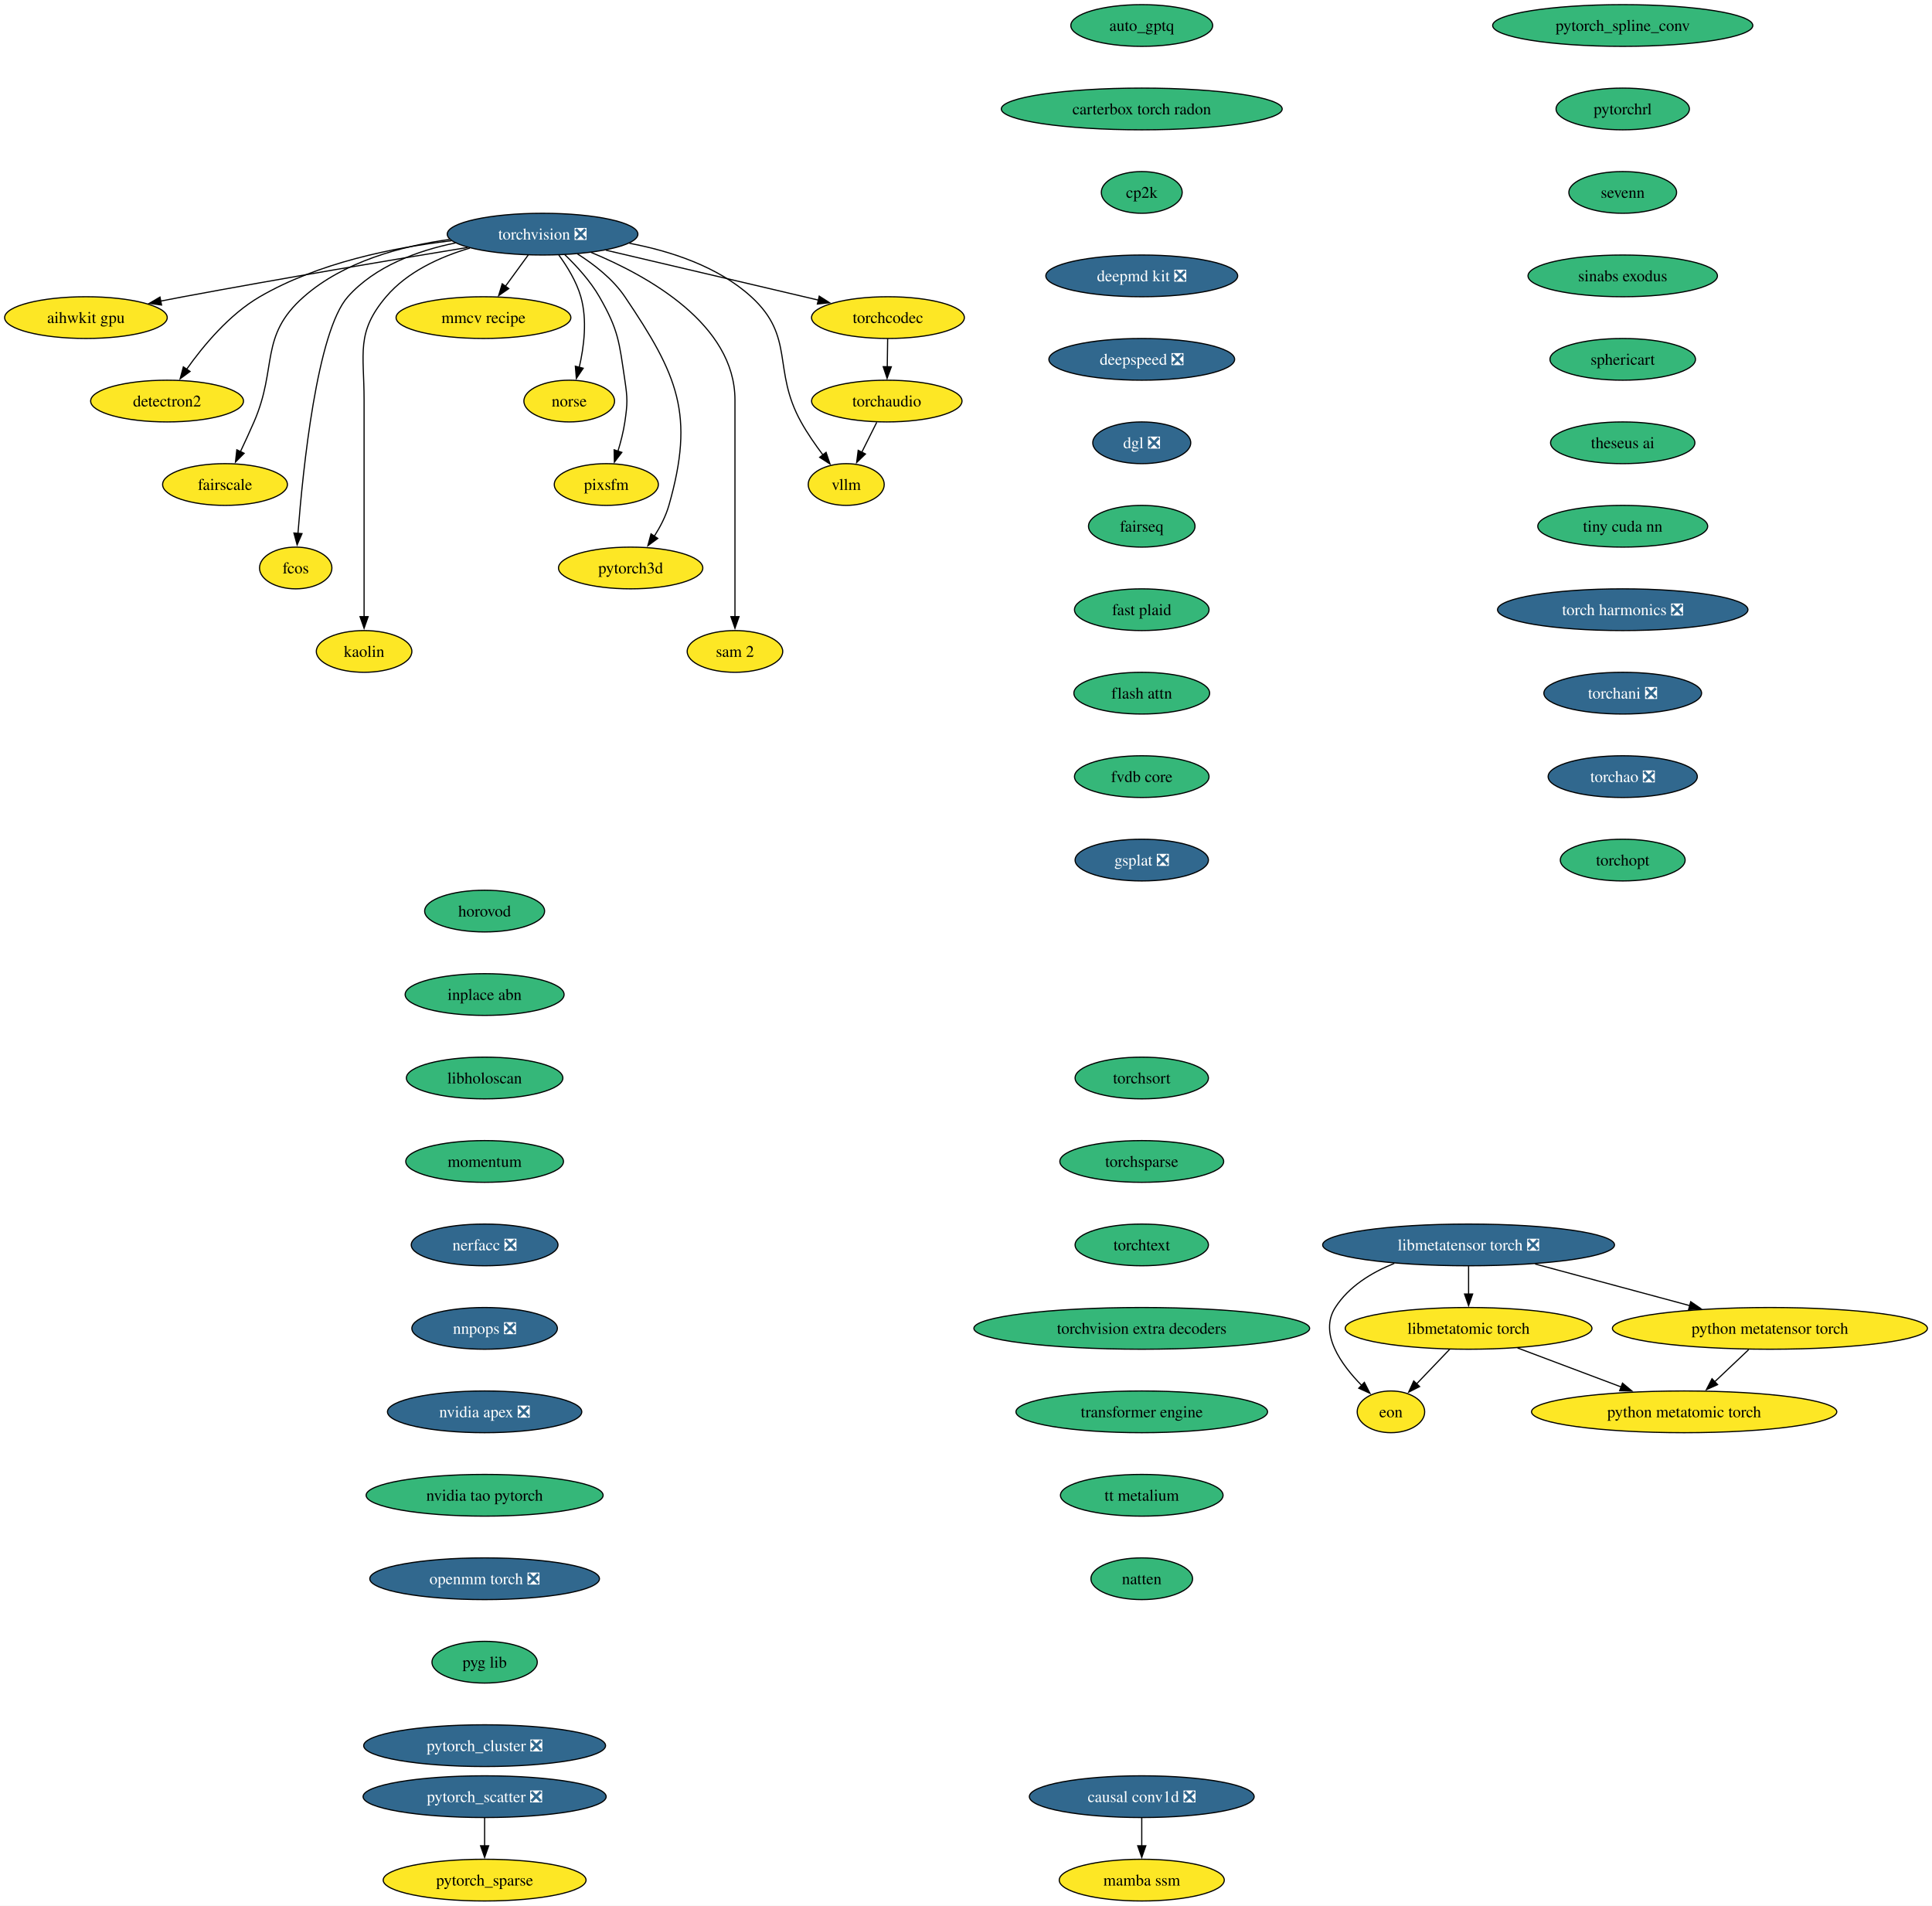
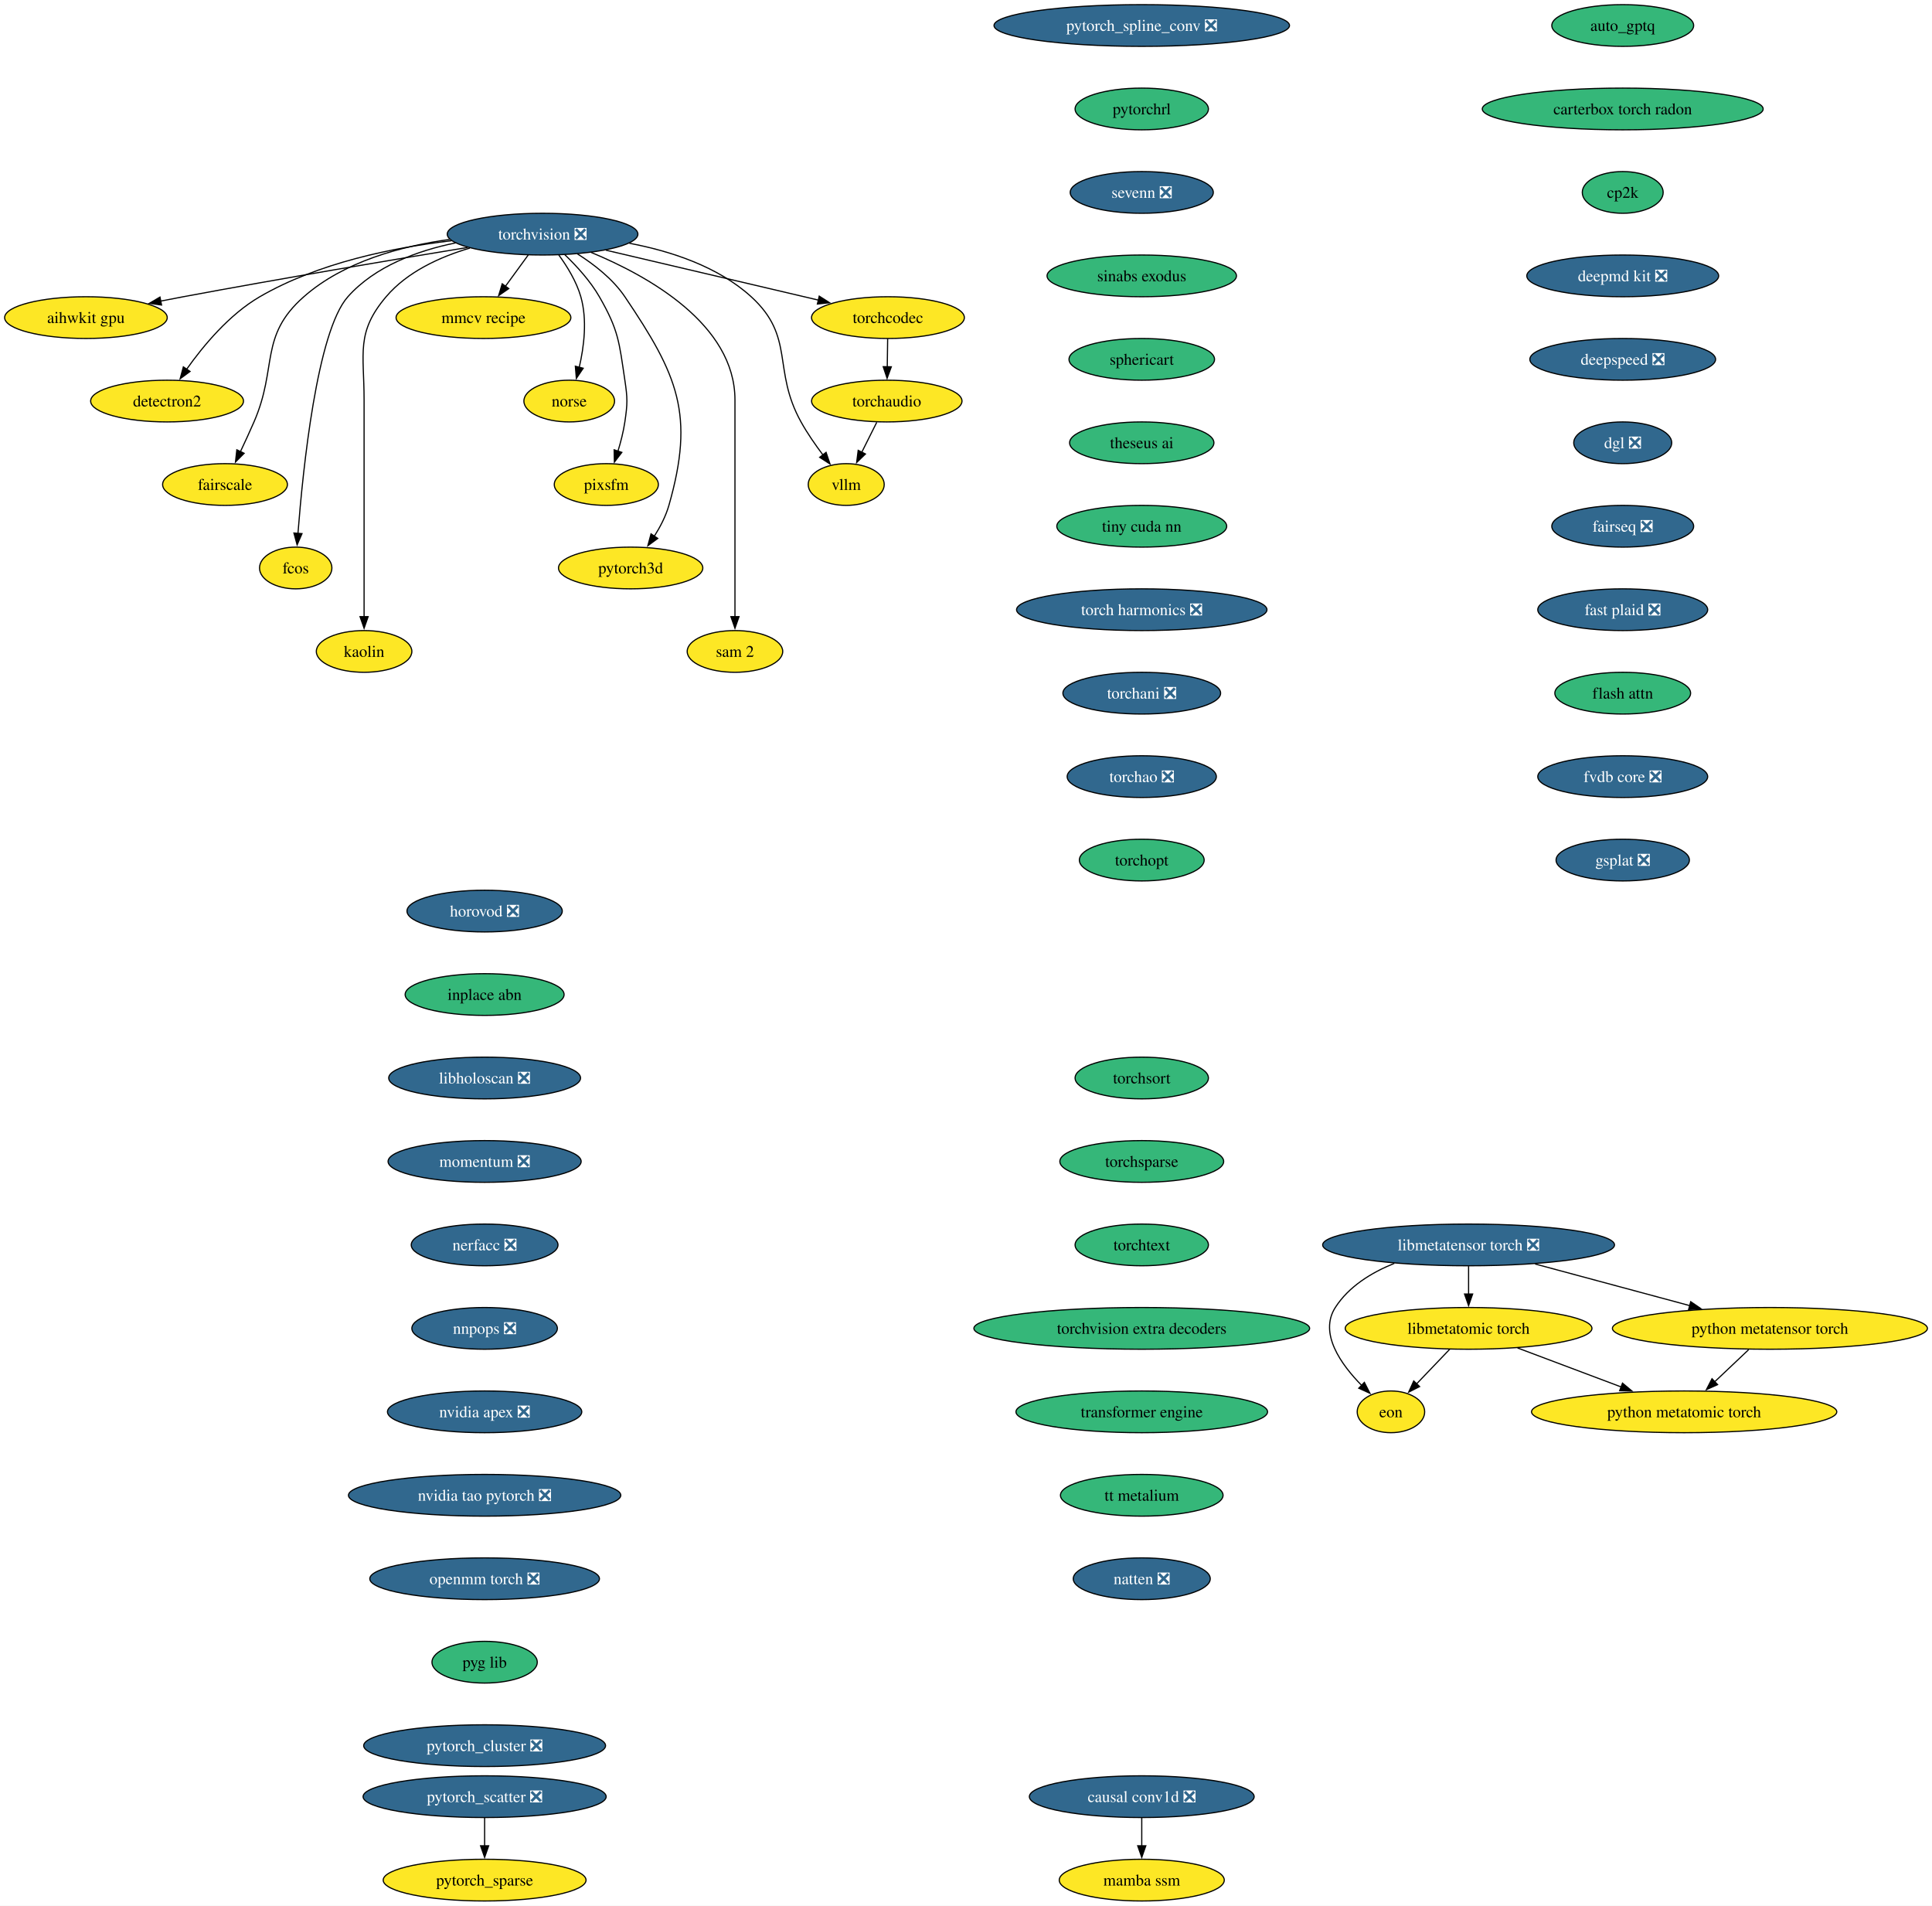
<svg xmlns="http://www.w3.org/2000/svg" xmlns:xlink="http://www.w3.org/1999/xlink" width="1667pt" height="1644pt" viewBox="0.00 0.00 1667.00 1644.00">
  <g id="graph0" class="graph" transform="scale(1 1) rotate(0) translate(4 1640)">
    <polygon fill="white" stroke="none" points="-4,4 -4,-1640 1663.06,-1640 1663.06,4 -4,4" />
    <g id="node1" class="node">
      <g id="a_node1">
        <a xlink:href="https://github.com/conda-forge/aihwkit-gpu-feedstock" xlink:title="aihwkit gpu">
          <ellipse fill="#fde725" stroke="black" cx="70.15" cy="-1366" rx="70.15" ry="18" />
          <text xml:space="preserve" text-anchor="middle" x="70.15" y="-1361.33" font-family="Times,serif" font-size="14.00">aihwkit gpu</text>
        </a>
      </g>
    </g>
    <g id="node2" class="node">
      <g id="a_node2">
        <a xlink:href="https://github.com/conda-forge/auto_gptq-feedstock" xlink:title="auto_gptq">
-           <ellipse fill="#35b779" stroke="black" cx="981.15" cy="-1618" rx="61.2" ry="18" />
-           <text xml:space="preserve" text-anchor="middle" x="981.15" y="-1613.33" font-family="Times,serif" font-size="14.00">auto_gptq</text>
+           <ellipse fill="#35b779" stroke="black" cx="1396.15" cy="-1618" rx="61.2" ry="18" />
+           <text xml:space="preserve" text-anchor="middle" x="1396.15" y="-1613.33" font-family="Times,serif" font-size="14.00">auto_gptq</text>
        </a>
      </g>
    </g>
    <g id="node3" class="node">
      <g id="a_node3">
        <a xlink:href="https://github.com/conda-forge/carterbox-torch-radon-feedstock" xlink:title="carterbox torch radon">
-           <ellipse fill="#35b779" stroke="black" cx="981.15" cy="-1546" rx="121.18" ry="18" />
-           <text xml:space="preserve" text-anchor="middle" x="981.15" y="-1541.33" font-family="Times,serif" font-size="14.00">carterbox torch radon</text>
+           <ellipse fill="#35b779" stroke="black" cx="1396.15" cy="-1546" rx="121.18" ry="18" />
+           <text xml:space="preserve" text-anchor="middle" x="1396.15" y="-1541.33" font-family="Times,serif" font-size="14.00">carterbox torch radon</text>
        </a>
      </g>
    </g>
    <g id="node4" class="node">
      <g id="a_node4">
        <a xlink:href="https://github.com/conda-forge/cp2k-feedstock" xlink:title="cp2k">
-           <ellipse fill="#35b779" stroke="black" cx="981.15" cy="-1474" rx="34.9" ry="18" />
-           <text xml:space="preserve" text-anchor="middle" x="981.15" y="-1469.33" font-family="Times,serif" font-size="14.00">cp2k</text>
+           <ellipse fill="#35b779" stroke="black" cx="1396.15" cy="-1474" rx="34.9" ry="18" />
+           <text xml:space="preserve" text-anchor="middle" x="1396.15" y="-1469.33" font-family="Times,serif" font-size="14.00">cp2k</text>
        </a>
      </g>
    </g>
    <g id="node7" class="node">
      <g id="a_node7">
        <a xlink:href="https://github.com/conda-forge/deepmd-kit-feedstock/pull/145" xlink:title="deepmd kit ❎">
-           <ellipse fill="#31688e" stroke="black" cx="981.15" cy="-1402" rx="82.77" ry="18" />
-           <text xml:space="preserve" text-anchor="middle" x="981.15" y="-1397.33" font-family="Times,serif" font-size="14.00" fill="white">deepmd kit ❎</text>
+           <ellipse fill="#31688e" stroke="black" cx="1396.15" cy="-1402" rx="82.77" ry="18" />
+           <text xml:space="preserve" text-anchor="middle" x="1396.15" y="-1397.33" font-family="Times,serif" font-size="14.00" fill="white">deepmd kit ❎</text>
        </a>
      </g>
    </g>
    <g id="node5" class="node">
      <g id="a_node5">
        <a xlink:href="https://github.com/conda-forge/causal-conv1d-feedstock/pull/40" xlink:title="causal conv1d ❎">
          <ellipse fill="#31688e" stroke="black" cx="981.15" cy="-90" rx="96.98" ry="18" />
          <text xml:space="preserve" text-anchor="middle" x="981.15" y="-85.33" font-family="Times,serif" font-size="14.00" fill="white">causal conv1d ❎</text>
        </a>
      </g>
    </g>
    <g id="node6" class="node">
      <g id="a_node6">
        <a xlink:href="https://github.com/conda-forge/mamba-ssm-feedstock" xlink:title="mamba ssm">
          <ellipse fill="#fde725" stroke="black" cx="981.15" cy="-18" rx="71.2" ry="18" />
          <text xml:space="preserve" text-anchor="middle" x="981.15" y="-13.32" font-family="Times,serif" font-size="14.00">mamba ssm</text>
        </a>
      </g>
    </g>
    <g id="edge3" class="edge">
      <path fill="none" stroke="black" d="M981.15,-71.7C981.15,-64.41 981.15,-55.73 981.15,-47.54" />
      <polygon fill="black" stroke="black" points="984.65,-47.62 981.15,-37.62 977.65,-47.62 984.65,-47.62" />
    </g>
    <g id="node8" class="node">
      <g id="a_node8">
        <a xlink:href="https://github.com/conda-forge/deepspeed-feedstock/pull/130" xlink:title="deepspeed ❎">
-           <ellipse fill="#31688e" stroke="black" cx="981.15" cy="-1330" rx="80.14" ry="18" />
-           <text xml:space="preserve" text-anchor="middle" x="981.15" y="-1325.33" font-family="Times,serif" font-size="14.00" fill="white">deepspeed ❎</text>
+           <ellipse fill="#31688e" stroke="black" cx="1396.15" cy="-1330" rx="80.14" ry="18" />
+           <text xml:space="preserve" text-anchor="middle" x="1396.15" y="-1325.33" font-family="Times,serif" font-size="14.00" fill="white">deepspeed ❎</text>
        </a>
      </g>
    </g>
    <g id="node9" class="node">
      <g id="a_node9">
        <a xlink:href="https://github.com/conda-forge/dgl-feedstock/pull/70" xlink:title="dgl ❎">
-           <ellipse fill="#31688e" stroke="black" cx="981.15" cy="-1258" rx="42.26" ry="18" />
-           <text xml:space="preserve" text-anchor="middle" x="981.15" y="-1253.33" font-family="Times,serif" font-size="14.00" fill="white">dgl ❎</text>
+           <ellipse fill="#31688e" stroke="black" cx="1396.15" cy="-1258" rx="42.26" ry="18" />
+           <text xml:space="preserve" text-anchor="middle" x="1396.15" y="-1253.33" font-family="Times,serif" font-size="14.00" fill="white">dgl ❎</text>
        </a>
      </g>
    </g>
    <g id="node11" class="node">
      <g id="a_node11">
-         <a xlink:href="https://github.com/conda-forge/fairseq-feedstock" xlink:title="fairseq">
-           <ellipse fill="#35b779" stroke="black" cx="981.15" cy="-1186" rx="45.95" ry="18" />
-           <text xml:space="preserve" text-anchor="middle" x="981.15" y="-1181.33" font-family="Times,serif" font-size="14.00">fairseq</text>
+         <a xlink:href="https://github.com/conda-forge/fairseq-feedstock/pull/55" xlink:title="fairseq ❎">
+           <ellipse fill="#31688e" stroke="black" cx="1396.15" cy="-1186" rx="61.2" ry="18" />
+           <text xml:space="preserve" text-anchor="middle" x="1396.15" y="-1181.33" font-family="Times,serif" font-size="14.00" fill="white">fairseq ❎</text>
        </a>
      </g>
    </g>
    <g id="node10" class="node">
      <g id="a_node10">
        <a xlink:href="https://github.com/conda-forge/detectron2-feedstock" xlink:title="detectron2">
          <ellipse fill="#fde725" stroke="black" cx="140.15" cy="-1294" rx="65.94" ry="18" />
          <text xml:space="preserve" text-anchor="middle" x="140.15" y="-1289.33" font-family="Times,serif" font-size="14.00">detectron2</text>
        </a>
      </g>
    </g>
    <g id="node14" class="node">
      <g id="a_node14">
-         <a xlink:href="https://github.com/conda-forge/fast-plaid-feedstock" xlink:title="fast plaid">
-           <ellipse fill="#35b779" stroke="black" cx="981.15" cy="-1114" rx="58.05" ry="18" />
-           <text xml:space="preserve" text-anchor="middle" x="981.15" y="-1109.33" font-family="Times,serif" font-size="14.00">fast plaid</text>
+         <a xlink:href="https://github.com/conda-forge/fast-plaid-feedstock/pull/9" xlink:title="fast plaid ❎">
+           <ellipse fill="#31688e" stroke="black" cx="1396.15" cy="-1114" rx="73.3" ry="18" />
+           <text xml:space="preserve" text-anchor="middle" x="1396.15" y="-1109.33" font-family="Times,serif" font-size="14.00" fill="white">fast plaid ❎</text>
        </a>
      </g>
    </g>
    <g id="node12" class="node">
      <g id="a_node12">
        <a xlink:href="https://github.com/conda-forge/eon-feedstock" xlink:title="eon">
          <ellipse fill="#fde725" stroke="black" cx="1196.15" cy="-422" rx="29.11" ry="18" />
          <text xml:space="preserve" text-anchor="middle" x="1196.15" y="-417.32" font-family="Times,serif" font-size="14.00">eon</text>
        </a>
      </g>
    </g>
    <g id="node13" class="node">
      <g id="a_node13">
        <a xlink:href="https://github.com/conda-forge/fairscale-feedstock" xlink:title="fairscale">
          <ellipse fill="#fde725" stroke="black" cx="190.15" cy="-1222" rx="53.84" ry="18" />
          <text xml:space="preserve" text-anchor="middle" x="190.15" y="-1217.33" font-family="Times,serif" font-size="14.00">fairscale</text>
        </a>
      </g>
    </g>
    <g id="node15" class="node">
      <g id="a_node15">
        <a xlink:href="https://github.com/conda-forge/flash-attn-feedstock" xlink:title="flash attn">
-           <ellipse fill="#35b779" stroke="black" cx="981.15" cy="-1042" rx="58.57" ry="18" />
-           <text xml:space="preserve" text-anchor="middle" x="981.15" y="-1037.33" font-family="Times,serif" font-size="14.00">flash attn</text>
+           <ellipse fill="#35b779" stroke="black" cx="1396.15" cy="-1042" rx="58.57" ry="18" />
+           <text xml:space="preserve" text-anchor="middle" x="1396.15" y="-1037.33" font-family="Times,serif" font-size="14.00">flash attn</text>
        </a>
      </g>
    </g>
    <g id="node17" class="node">
      <g id="a_node17">
-         <a xlink:href="https://github.com/conda-forge/fvdb-core-feedstock" xlink:title="fvdb core">
-           <ellipse fill="#35b779" stroke="black" cx="981.15" cy="-970" rx="58.05" ry="18" />
-           <text xml:space="preserve" text-anchor="middle" x="981.15" y="-965.33" font-family="Times,serif" font-size="14.00">fvdb core</text>
+         <a xlink:href="https://github.com/conda-forge/fvdb-core-feedstock/pull/46" xlink:title="fvdb core ❎">
+           <ellipse fill="#31688e" stroke="black" cx="1396.15" cy="-970" rx="73.3" ry="18" />
+           <text xml:space="preserve" text-anchor="middle" x="1396.15" y="-965.33" font-family="Times,serif" font-size="14.00" fill="white">fvdb core ❎</text>
        </a>
      </g>
    </g>
    <g id="node16" class="node">
      <g id="a_node16">
        <a xlink:href="https://github.com/conda-forge/fcos-feedstock" xlink:title="fcos">
          <ellipse fill="#fde725" stroke="black" cx="251.15" cy="-1150" rx="31.22" ry="18" />
          <text xml:space="preserve" text-anchor="middle" x="251.15" y="-1145.33" font-family="Times,serif" font-size="14.00">fcos</text>
        </a>
      </g>
    </g>
    <g id="node18" class="node">
      <g id="a_node18">
        <a xlink:href="https://github.com/conda-forge/gsplat-feedstock/pull/25" xlink:title="gsplat ❎">
-           <ellipse fill="#31688e" stroke="black" cx="981.15" cy="-898" rx="57.52" ry="18" />
-           <text xml:space="preserve" text-anchor="middle" x="981.15" y="-893.33" font-family="Times,serif" font-size="14.00" fill="white">gsplat ❎</text>
+           <ellipse fill="#31688e" stroke="black" cx="1396.15" cy="-898" rx="57.52" ry="18" />
+           <text xml:space="preserve" text-anchor="middle" x="1396.15" y="-893.33" font-family="Times,serif" font-size="14.00" fill="white">gsplat ❎</text>
        </a>
      </g>
    </g>
    <g id="node19" class="node">
      <g id="a_node19">
-         <a xlink:href="https://github.com/conda-forge/horovod-feedstock" xlink:title="horovod">
-           <ellipse fill="#35b779" stroke="black" cx="414.15" cy="-854" rx="51.74" ry="18" />
-           <text xml:space="preserve" text-anchor="middle" x="414.15" y="-849.33" font-family="Times,serif" font-size="14.00">horovod</text>
+         <a xlink:href="https://github.com/conda-forge/horovod-feedstock/pull/57" xlink:title="horovod ❎">
+           <ellipse fill="#31688e" stroke="black" cx="414.15" cy="-854" rx="66.99" ry="18" />
+           <text xml:space="preserve" text-anchor="middle" x="414.15" y="-849.33" font-family="Times,serif" font-size="14.00" fill="white">horovod ❎</text>
        </a>
      </g>
    </g>
    <g id="node20" class="node">
      <g id="a_node20">
        <a xlink:href="https://github.com/conda-forge/inplace-abn-feedstock" xlink:title="inplace abn">
          <ellipse fill="#35b779" stroke="black" cx="414.15" cy="-782" rx="68.57" ry="18" />
          <text xml:space="preserve" text-anchor="middle" x="414.15" y="-777.33" font-family="Times,serif" font-size="14.00">inplace abn</text>
        </a>
      </g>
    </g>
    <g id="node21" class="node">
      <g id="a_node21">
-         <a xlink:href="https://github.com/conda-forge/libholoscan-feedstock" xlink:title="libholoscan">
-           <ellipse fill="#35b779" stroke="black" cx="414.15" cy="-710" rx="67.52" ry="18" />
-           <text xml:space="preserve" text-anchor="middle" x="414.15" y="-705.33" font-family="Times,serif" font-size="14.00">libholoscan</text>
+         <a xlink:href="https://github.com/conda-forge/libholoscan-feedstock/pull/22" xlink:title="libholoscan ❎">
+           <ellipse fill="#31688e" stroke="black" cx="414.15" cy="-710" rx="82.77" ry="18" />
+           <text xml:space="preserve" text-anchor="middle" x="414.15" y="-705.33" font-family="Times,serif" font-size="14.00" fill="white">libholoscan ❎</text>
        </a>
      </g>
    </g>
    <g id="node23" class="node">
      <g id="a_node23">
-         <a xlink:href="https://github.com/conda-forge/momentum-feedstock" xlink:title="momentum">
-           <ellipse fill="#35b779" stroke="black" cx="414.15" cy="-638" rx="68.04" ry="18" />
-           <text xml:space="preserve" text-anchor="middle" x="414.15" y="-633.33" font-family="Times,serif" font-size="14.00">momentum</text>
+         <a xlink:href="https://github.com/conda-forge/momentum-feedstock/pull/309" xlink:title="momentum ❎">
+           <ellipse fill="#31688e" stroke="black" cx="414.15" cy="-638" rx="83.3" ry="18" />
+           <text xml:space="preserve" text-anchor="middle" x="414.15" y="-633.33" font-family="Times,serif" font-size="14.00" fill="white">momentum ❎</text>
        </a>
      </g>
    </g>
    <g id="node22" class="node">
      <g id="a_node22">
        <a xlink:href="https://github.com/conda-forge/kaolin-feedstock" xlink:title="kaolin">
          <ellipse fill="#fde725" stroke="black" cx="310.15" cy="-1078" rx="41.21" ry="18" />
          <text xml:space="preserve" text-anchor="middle" x="310.15" y="-1073.33" font-family="Times,serif" font-size="14.00">kaolin</text>
        </a>
      </g>
    </g>
    <g id="node29" class="node">
      <g id="a_node29">
        <a xlink:href="https://github.com/conda-forge/nerfacc-feedstock/pull/18" xlink:title="nerfacc ❎">
          <ellipse fill="#31688e" stroke="black" cx="414.15" cy="-566" rx="63.31" ry="18" />
          <text xml:space="preserve" text-anchor="middle" x="414.15" y="-561.33" font-family="Times,serif" font-size="14.00" fill="white">nerfacc ❎</text>
        </a>
      </g>
    </g>
    <g id="node24" class="node">
      <g id="a_node24">
        <a xlink:href="https://github.com/conda-forge/libmetatensor-torch-feedstock/pull/52" xlink:title="libmetatensor torch ❎">
          <ellipse fill="#31688e" stroke="black" cx="1263.15" cy="-566" rx="125.92" ry="18" />
          <text xml:space="preserve" text-anchor="middle" x="1263.15" y="-561.33" font-family="Times,serif" font-size="14.00" fill="white">libmetatensor torch ❎</text>
        </a>
      </g>
    </g>
    <g id="edge15" class="edge">
      <path fill="none" stroke="black" d="M1199.08,-550.09C1179.34,-542.16 1159.77,-530.14 1148.15,-512 1133.95,-489.82 1152.88,-463.07 1170.98,-444.72" />
      <polygon fill="black" stroke="black" points="1173.22,-447.42 1178.03,-437.98 1168.38,-442.37 1173.22,-447.42" />
    </g>
    <g id="node25" class="node">
      <g id="a_node25">
        <a xlink:href="https://github.com/conda-forge/libmetatomic-torch-feedstock" xlink:title="libmetatomic torch">
          <ellipse fill="#fde725" stroke="black" cx="1263.15" cy="-494" rx="106.45" ry="18" />
          <text xml:space="preserve" text-anchor="middle" x="1263.15" y="-489.32" font-family="Times,serif" font-size="14.00">libmetatomic torch</text>
        </a>
      </g>
    </g>
    <g id="edge16" class="edge">
      <path fill="none" stroke="black" d="M1263.15,-547.7C1263.15,-540.41 1263.15,-531.73 1263.15,-523.54" />
      <polygon fill="black" stroke="black" points="1266.65,-523.62 1263.15,-513.62 1259.65,-523.62 1266.65,-523.62" />
    </g>
    <g id="node26" class="node">
      <g id="a_node26">
        <a xlink:href="https://github.com/conda-forge/python-metatensor-torch-feedstock" xlink:title="python metatensor torch">
          <ellipse fill="#fde725" stroke="black" cx="1523.15" cy="-494" rx="135.91" ry="18" />
          <text xml:space="preserve" text-anchor="middle" x="1523.15" y="-489.32" font-family="Times,serif" font-size="14.00">python metatensor torch</text>
        </a>
      </g>
    </g>
    <g id="edge17" class="edge">
      <path fill="none" stroke="black" d="M1320.53,-549.55C1359.93,-538.94 1412.43,-524.81 1454.12,-513.59" />
      <polygon fill="black" stroke="black" points="1454.81,-517.02 1463.56,-511.04 1452.99,-510.26 1454.81,-517.02" />
    </g>
    <g id="edge18" class="edge">
      <path fill="none" stroke="black" d="M1246.93,-476.05C1238.3,-467.04 1227.57,-455.83 1218.2,-446.04" />
      <polygon fill="black" stroke="black" points="1220.89,-443.79 1211.45,-438.98 1215.83,-448.63 1220.89,-443.79" />
    </g>
    <g id="node27" class="node">
      <g id="a_node27">
        <a xlink:href="https://github.com/conda-forge/python-metatomic-torch-feedstock" xlink:title="python metatomic torch">
          <ellipse fill="#fde725" stroke="black" cx="1449.15" cy="-422" rx="131.7" ry="18" />
          <text xml:space="preserve" text-anchor="middle" x="1449.15" y="-417.32" font-family="Times,serif" font-size="14.00">python metatomic torch</text>
        </a>
      </g>
    </g>
    <g id="edge19" class="edge">
      <path fill="none" stroke="black" d="M1305.36,-477.12C1331.87,-467.14 1366.34,-454.17 1394.88,-443.43" />
      <polygon fill="black" stroke="black" points="1395.95,-446.76 1404.08,-439.96 1393.49,-440.21 1395.95,-446.76" />
    </g>
    <g id="edge20" class="edge">
      <path fill="none" stroke="black" d="M1504.86,-475.7C1495.99,-467.3 1485.17,-457.07 1475.43,-447.86" />
      <polygon fill="black" stroke="black" points="1478,-445.47 1468.33,-441.14 1473.19,-450.56 1478,-445.47" />
    </g>
    <g id="node28" class="node">
      <g id="a_node28">
        <a xlink:href="https://github.com/conda-forge/mmcv-recipe-feedstock" xlink:title="mmcv recipe">
          <ellipse fill="#fde725" stroke="black" cx="413.15" cy="-1366" rx="75.41" ry="18" />
          <text xml:space="preserve" text-anchor="middle" x="413.15" y="-1361.33" font-family="Times,serif" font-size="14.00">mmcv recipe</text>
        </a>
      </g>
    </g>
    <g id="node30" class="node">
      <g id="a_node30">
        <a xlink:href="https://github.com/conda-forge/nnpops-feedstock/pull/59" xlink:title="nnpops ❎">
          <ellipse fill="#31688e" stroke="black" cx="414.15" cy="-494" rx="62.78" ry="18" />
          <text xml:space="preserve" text-anchor="middle" x="414.15" y="-489.32" font-family="Times,serif" font-size="14.00" fill="white">nnpops ❎</text>
        </a>
      </g>
    </g>
    <g id="node31" class="node">
      <g id="a_node31">
        <a xlink:href="https://github.com/conda-forge/nvidia-apex-feedstock/pull/73" xlink:title="nvidia apex ❎">
          <ellipse fill="#31688e" stroke="black" cx="414.15" cy="-422" rx="83.83" ry="18" />
          <text xml:space="preserve" text-anchor="middle" x="414.15" y="-417.32" font-family="Times,serif" font-size="14.00" fill="white">nvidia apex ❎</text>
        </a>
      </g>
    </g>
    <g id="node33" class="node">
      <g id="a_node33">
-         <a xlink:href="https://github.com/conda-forge/nvidia-tao-pytorch-feedstock" xlink:title="nvidia tao pytorch">
-           <ellipse fill="#35b779" stroke="black" cx="414.15" cy="-350" rx="102.24" ry="18" />
-           <text xml:space="preserve" text-anchor="middle" x="414.15" y="-345.32" font-family="Times,serif" font-size="14.00">nvidia tao pytorch</text>
+         <a xlink:href="https://github.com/conda-forge/nvidia-tao-pytorch-feedstock/pull/15" xlink:title="nvidia tao pytorch ❎">
+           <ellipse fill="#31688e" stroke="black" cx="414.15" cy="-350" rx="117.5" ry="18" />
+           <text xml:space="preserve" text-anchor="middle" x="414.15" y="-345.32" font-family="Times,serif" font-size="14.00" fill="white">nvidia tao pytorch ❎</text>
        </a>
      </g>
    </g>
    <g id="node32" class="node">
      <g id="a_node32">
        <a xlink:href="https://github.com/conda-forge/norse-feedstock" xlink:title="norse">
          <ellipse fill="#fde725" stroke="black" cx="487.15" cy="-1294" rx="39.11" ry="18" />
          <text xml:space="preserve" text-anchor="middle" x="487.15" y="-1289.33" font-family="Times,serif" font-size="14.00">norse</text>
        </a>
      </g>
    </g>
    <g id="node34" class="node">
      <g id="a_node34">
        <a xlink:href="https://github.com/conda-forge/openmm-torch-feedstock/pull/79" xlink:title="openmm torch ❎">
          <ellipse fill="#31688e" stroke="black" cx="414.15" cy="-278" rx="99.08" ry="18" />
          <text xml:space="preserve" text-anchor="middle" x="414.15" y="-273.32" font-family="Times,serif" font-size="14.00" fill="white">openmm torch ❎</text>
        </a>
      </g>
    </g>
    <g id="node35" class="node">
      <g id="a_node35">
        <a xlink:href="https://github.com/conda-forge/pyg-lib-feedstock" xlink:title="pyg lib">
          <ellipse fill="#35b779" stroke="black" cx="414.15" cy="-206" rx="45.42" ry="18" />
          <text xml:space="preserve" text-anchor="middle" x="414.15" y="-201.33" font-family="Times,serif" font-size="14.00">pyg lib</text>
        </a>
      </g>
    </g>
    <g id="node37" class="node">
      <g id="a_node37">
        <a xlink:href="https://github.com/conda-forge/pytorch_cluster-feedstock/pull/75" xlink:title="pytorch_cluster ❎">
          <ellipse fill="#31688e" stroke="black" cx="414.15" cy="-134" rx="104.35" ry="18" />
          <text xml:space="preserve" text-anchor="middle" x="414.15" y="-129.32" font-family="Times,serif" font-size="14.00" fill="white">pytorch_cluster ❎</text>
        </a>
      </g>
    </g>
    <g id="node36" class="node">
      <g id="a_node36">
        <a xlink:href="https://github.com/conda-forge/pixsfm-feedstock" xlink:title="pixsfm">
          <ellipse fill="#fde725" stroke="black" cx="519.15" cy="-1222" rx="44.9" ry="18" />
          <text xml:space="preserve" text-anchor="middle" x="519.15" y="-1217.33" font-family="Times,serif" font-size="14.00">pixsfm</text>
        </a>
      </g>
    </g>
    <g id="node38" class="node">
      <g id="a_node38">
        <a xlink:href="https://github.com/conda-forge/pytorch3d-feedstock" xlink:title="pytorch3d">
          <ellipse fill="#fde725" stroke="black" cx="540.15" cy="-1150" rx="62.26" ry="18" />
          <text xml:space="preserve" text-anchor="middle" x="540.15" y="-1145.33" font-family="Times,serif" font-size="14.00">pytorch3d</text>
        </a>
      </g>
    </g>
    <g id="node39" class="node">
      <g id="a_node39">
        <a xlink:href="https://github.com/conda-forge/pytorch_scatter-feedstock/pull/90" xlink:title="pytorch_scatter ❎">
          <ellipse fill="#31688e" stroke="black" cx="414.15" cy="-90" rx="104.87" ry="18" />
          <text xml:space="preserve" text-anchor="middle" x="414.15" y="-85.33" font-family="Times,serif" font-size="14.00" fill="white">pytorch_scatter ❎</text>
        </a>
      </g>
    </g>
    <g id="node40" class="node">
      <g id="a_node40">
        <a xlink:href="https://github.com/conda-forge/pytorch_sparse-feedstock" xlink:title="pytorch_sparse">
          <ellipse fill="#fde725" stroke="black" cx="414.15" cy="-18" rx="87.51" ry="18" />
          <text xml:space="preserve" text-anchor="middle" x="414.15" y="-13.32" font-family="Times,serif" font-size="14.00">pytorch_sparse</text>
        </a>
      </g>
    </g>
    <g id="edge28" class="edge">
      <path fill="none" stroke="black" d="M414.15,-71.7C414.15,-64.41 414.15,-55.73 414.15,-47.54" />
      <polygon fill="black" stroke="black" points="417.65,-47.62 414.15,-37.62 410.65,-47.62 417.65,-47.62" />
    </g>
    <g id="node41" class="node">
      <g id="a_node41">
-         <a xlink:href="https://github.com/conda-forge/pytorch_spline_conv-feedstock" xlink:title="pytorch_spline_conv">
-           <ellipse fill="#35b779" stroke="black" cx="1396.15" cy="-1618" rx="112.24" ry="18" />
-           <text xml:space="preserve" text-anchor="middle" x="1396.15" y="-1613.33" font-family="Times,serif" font-size="14.00">pytorch_spline_conv</text>
+         <a xlink:href="https://github.com/conda-forge/pytorch_spline_conv-feedstock/pull/54" xlink:title="pytorch_spline_conv ❎">
+           <ellipse fill="#31688e" stroke="black" cx="981.15" cy="-1618" rx="127.49" ry="18" />
+           <text xml:space="preserve" text-anchor="middle" x="981.15" y="-1613.33" font-family="Times,serif" font-size="14.00" fill="white">pytorch_spline_conv ❎</text>
        </a>
      </g>
    </g>
    <g id="node42" class="node">
      <g id="a_node42">
        <a xlink:href="https://github.com/conda-forge/pytorchrl-feedstock" xlink:title="pytorchrl">
-           <ellipse fill="#35b779" stroke="black" cx="1396.15" cy="-1546" rx="57.52" ry="18" />
-           <text xml:space="preserve" text-anchor="middle" x="1396.15" y="-1541.33" font-family="Times,serif" font-size="14.00">pytorchrl</text>
+           <ellipse fill="#35b779" stroke="black" cx="981.15" cy="-1546" rx="57.52" ry="18" />
+           <text xml:space="preserve" text-anchor="middle" x="981.15" y="-1541.33" font-family="Times,serif" font-size="14.00">pytorchrl</text>
        </a>
      </g>
    </g>
    <g id="node43" class="node">
      <g id="a_node43">
-         <a xlink:href="https://github.com/conda-forge/sevenn-feedstock" xlink:title="sevenn">
-           <ellipse fill="#35b779" stroke="black" cx="1396.15" cy="-1474" rx="46.47" ry="18" />
-           <text xml:space="preserve" text-anchor="middle" x="1396.15" y="-1469.33" font-family="Times,serif" font-size="14.00">sevenn</text>
+         <a xlink:href="https://github.com/conda-forge/sevenn-feedstock/pull/29" xlink:title="sevenn ❎">
+           <ellipse fill="#31688e" stroke="black" cx="981.15" cy="-1474" rx="61.73" ry="18" />
+           <text xml:space="preserve" text-anchor="middle" x="981.15" y="-1469.33" font-family="Times,serif" font-size="14.00" fill="white">sevenn ❎</text>
        </a>
      </g>
    </g>
    <g id="node45" class="node">
      <g id="a_node45">
        <a xlink:href="https://github.com/conda-forge/sinabs-exodus-feedstock" xlink:title="sinabs exodus">
-           <ellipse fill="#35b779" stroke="black" cx="1396.15" cy="-1402" rx="81.72" ry="18" />
-           <text xml:space="preserve" text-anchor="middle" x="1396.15" y="-1397.33" font-family="Times,serif" font-size="14.00">sinabs exodus</text>
+           <ellipse fill="#35b779" stroke="black" cx="981.15" cy="-1402" rx="81.72" ry="18" />
+           <text xml:space="preserve" text-anchor="middle" x="981.15" y="-1397.33" font-family="Times,serif" font-size="14.00">sinabs exodus</text>
        </a>
      </g>
    </g>
    <g id="node44" class="node">
      <g id="a_node44">
        <a xlink:href="https://github.com/conda-forge/sam-2-feedstock" xlink:title="sam 2">
          <ellipse fill="#fde725" stroke="black" cx="630.15" cy="-1078" rx="41.21" ry="18" />
          <text xml:space="preserve" text-anchor="middle" x="630.15" y="-1073.33" font-family="Times,serif" font-size="14.00">sam 2</text>
        </a>
      </g>
    </g>
    <g id="node46" class="node">
      <g id="a_node46">
        <a xlink:href="https://github.com/conda-forge/sphericart-feedstock" xlink:title="sphericart">
-           <ellipse fill="#35b779" stroke="black" cx="1396.15" cy="-1330" rx="62.78" ry="18" />
-           <text xml:space="preserve" text-anchor="middle" x="1396.15" y="-1325.33" font-family="Times,serif" font-size="14.00">sphericart</text>
+           <ellipse fill="#35b779" stroke="black" cx="981.15" cy="-1330" rx="62.78" ry="18" />
+           <text xml:space="preserve" text-anchor="middle" x="981.15" y="-1325.33" font-family="Times,serif" font-size="14.00">sphericart</text>
        </a>
      </g>
    </g>
    <g id="node47" class="node">
      <g id="a_node47">
        <a xlink:href="https://github.com/conda-forge/theseus-ai-feedstock" xlink:title="theseus ai">
-           <ellipse fill="#35b779" stroke="black" cx="1396.15" cy="-1258" rx="62.26" ry="18" />
-           <text xml:space="preserve" text-anchor="middle" x="1396.15" y="-1253.33" font-family="Times,serif" font-size="14.00">theseus ai</text>
+           <ellipse fill="#35b779" stroke="black" cx="981.15" cy="-1258" rx="62.26" ry="18" />
+           <text xml:space="preserve" text-anchor="middle" x="981.15" y="-1253.33" font-family="Times,serif" font-size="14.00">theseus ai</text>
        </a>
      </g>
    </g>
    <g id="node48" class="node">
      <g id="a_node48">
        <a xlink:href="https://github.com/conda-forge/tiny-cuda-nn-feedstock" xlink:title="tiny cuda nn">
-           <ellipse fill="#35b779" stroke="black" cx="1396.15" cy="-1186" rx="73.3" ry="18" />
-           <text xml:space="preserve" text-anchor="middle" x="1396.15" y="-1181.33" font-family="Times,serif" font-size="14.00">tiny cuda nn</text>
+           <ellipse fill="#35b779" stroke="black" cx="981.15" cy="-1186" rx="73.3" ry="18" />
+           <text xml:space="preserve" text-anchor="middle" x="981.15" y="-1181.33" font-family="Times,serif" font-size="14.00">tiny cuda nn</text>
        </a>
      </g>
    </g>
    <g id="node49" class="node">
      <g id="a_node49">
        <a xlink:href="https://github.com/conda-forge/torch-harmonics-feedstock/pull/38" xlink:title="torch harmonics ❎">
-           <ellipse fill="#31688e" stroke="black" cx="1396.15" cy="-1114" rx="108.03" ry="18" />
-           <text xml:space="preserve" text-anchor="middle" x="1396.15" y="-1109.33" font-family="Times,serif" font-size="14.00" fill="white">torch harmonics ❎</text>
+           <ellipse fill="#31688e" stroke="black" cx="981.15" cy="-1114" rx="108.03" ry="18" />
+           <text xml:space="preserve" text-anchor="middle" x="981.15" y="-1109.33" font-family="Times,serif" font-size="14.00" fill="white">torch harmonics ❎</text>
        </a>
      </g>
    </g>
    <g id="node50" class="node">
      <g id="a_node50">
        <a xlink:href="https://github.com/conda-forge/torchani-feedstock/pull/77" xlink:title="torchani ❎">
-           <ellipse fill="#31688e" stroke="black" cx="1396.15" cy="-1042" rx="68.04" ry="18" />
-           <text xml:space="preserve" text-anchor="middle" x="1396.15" y="-1037.33" font-family="Times,serif" font-size="14.00" fill="white">torchani ❎</text>
+           <ellipse fill="#31688e" stroke="black" cx="981.15" cy="-1042" rx="68.04" ry="18" />
+           <text xml:space="preserve" text-anchor="middle" x="981.15" y="-1037.33" font-family="Times,serif" font-size="14.00" fill="white">torchani ❎</text>
        </a>
      </g>
    </g>
    <g id="node51" class="node">
      <g id="a_node51">
        <a xlink:href="https://github.com/conda-forge/torchao-feedstock/pull/22" xlink:title="torchao ❎">
-           <ellipse fill="#31688e" stroke="black" cx="1396.15" cy="-970" rx="64.36" ry="18" />
-           <text xml:space="preserve" text-anchor="middle" x="1396.15" y="-965.33" font-family="Times,serif" font-size="14.00" fill="white">torchao ❎</text>
+           <ellipse fill="#31688e" stroke="black" cx="981.15" cy="-970" rx="64.36" ry="18" />
+           <text xml:space="preserve" text-anchor="middle" x="981.15" y="-965.33" font-family="Times,serif" font-size="14.00" fill="white">torchao ❎</text>
        </a>
      </g>
    </g>
    <g id="node52" class="node">
      <g id="a_node52">
        <a xlink:href="https://github.com/conda-forge/torchopt-feedstock" xlink:title="torchopt">
-           <ellipse fill="#35b779" stroke="black" cx="1396.15" cy="-898" rx="53.84" ry="18" />
-           <text xml:space="preserve" text-anchor="middle" x="1396.15" y="-893.33" font-family="Times,serif" font-size="14.00">torchopt</text>
+           <ellipse fill="#35b779" stroke="black" cx="981.15" cy="-898" rx="53.84" ry="18" />
+           <text xml:space="preserve" text-anchor="middle" x="981.15" y="-893.33" font-family="Times,serif" font-size="14.00">torchopt</text>
        </a>
      </g>
    </g>
    <g id="node53" class="node">
      <g id="a_node53">
        <a xlink:href="https://github.com/conda-forge/torchaudio-feedstock" xlink:title="torchaudio">
          <ellipse fill="#fde725" stroke="black" cx="761.15" cy="-1294" rx="64.89" ry="18" />
          <text xml:space="preserve" text-anchor="middle" x="761.15" y="-1289.33" font-family="Times,serif" font-size="14.00">torchaudio</text>
        </a>
      </g>
    </g>
    <g id="node54" class="node">
      <g id="a_node54">
        <a xlink:href="https://github.com/conda-forge/vllm-feedstock" xlink:title="vllm">
          <ellipse fill="#fde725" stroke="black" cx="726.15" cy="-1222" rx="32.79" ry="18" />
          <text xml:space="preserve" text-anchor="middle" x="726.15" y="-1217.33" font-family="Times,serif" font-size="14.00">vllm</text>
        </a>
      </g>
    </g>
    <g id="edge39" class="edge">
      <path fill="none" stroke="black" d="M752.5,-1275.7C748.58,-1267.87 743.87,-1258.44 739.51,-1249.73" />
      <polygon fill="black" stroke="black" points="742.74,-1248.36 735.14,-1240.98 736.48,-1251.49 742.74,-1248.36" />
    </g>
    <g id="node55" class="node">
      <g id="a_node55">
        <a xlink:href="https://github.com/conda-forge/torchcodec-feedstock" xlink:title="torchcodec">
          <ellipse fill="#fde725" stroke="black" cx="762.15" cy="-1366" rx="65.94" ry="18" />
          <text xml:space="preserve" text-anchor="middle" x="762.15" y="-1361.33" font-family="Times,serif" font-size="14.00">torchcodec</text>
        </a>
      </g>
    </g>
    <g id="edge40" class="edge">
      <path fill="none" stroke="black" d="M761.9,-1347.7C761.8,-1340.41 761.67,-1331.73 761.56,-1323.54" />
      <polygon fill="black" stroke="black" points="765.06,-1323.57 761.42,-1313.62 758.06,-1323.67 765.06,-1323.57" />
    </g>
    <g id="node56" class="node">
      <g id="a_node56">
        <a xlink:href="https://github.com/conda-forge/torchsort-feedstock" xlink:title="torchsort">
          <ellipse fill="#35b779" stroke="black" cx="981.15" cy="-710" rx="57.52" ry="18" />
          <text xml:space="preserve" text-anchor="middle" x="981.15" y="-705.33" font-family="Times,serif" font-size="14.00">torchsort</text>
        </a>
      </g>
    </g>
    <g id="node57" class="node">
      <g id="a_node57">
        <a xlink:href="https://github.com/conda-forge/torchsparse-feedstock" xlink:title="torchsparse">
          <ellipse fill="#35b779" stroke="black" cx="981.15" cy="-638" rx="70.68" ry="18" />
          <text xml:space="preserve" text-anchor="middle" x="981.15" y="-633.33" font-family="Times,serif" font-size="14.00">torchsparse</text>
        </a>
      </g>
    </g>
    <g id="node58" class="node">
      <g id="a_node58">
        <a xlink:href="https://github.com/conda-forge/torchtext-feedstock" xlink:title="torchtext">
          <ellipse fill="#35b779" stroke="black" cx="981.15" cy="-566" rx="57.52" ry="18" />
          <text xml:space="preserve" text-anchor="middle" x="981.15" y="-561.33" font-family="Times,serif" font-size="14.00">torchtext</text>
        </a>
      </g>
    </g>
    <g id="node59" class="node">
      <g id="a_node59">
        <a xlink:href="https://github.com/conda-forge/torchvision-extra-decoders-feedstock" xlink:title="torchvision extra decoders">
          <ellipse fill="#35b779" stroke="black" cx="981.15" cy="-494" rx="144.86" ry="18" />
          <text xml:space="preserve" text-anchor="middle" x="981.15" y="-489.32" font-family="Times,serif" font-size="14.00">torchvision extra decoders</text>
        </a>
      </g>
    </g>
    <g id="node61" class="node">
      <g id="a_node61">
        <a xlink:href="https://github.com/conda-forge/transformer-engine-feedstock" xlink:title="transformer engine">
          <ellipse fill="#35b779" stroke="black" cx="981.15" cy="-422" rx="108.55" ry="18" />
          <text xml:space="preserve" text-anchor="middle" x="981.15" y="-417.32" font-family="Times,serif" font-size="14.00">transformer engine</text>
        </a>
      </g>
    </g>
    <g id="node60" class="node">
      <g id="a_node60">
        <a xlink:href="https://github.com/conda-forge/torchvision-feedstock/pull/168" xlink:title="torchvision ❎">
          <ellipse fill="#31688e" stroke="black" cx="464.15" cy="-1438" rx="82.25" ry="18" />
          <text xml:space="preserve" text-anchor="middle" x="464.15" y="-1433.33" font-family="Times,serif" font-size="14.00" fill="white">torchvision ❎</text>
        </a>
      </g>
    </g>
    <g id="edge44" class="edge">
      <path fill="none" stroke="black" d="M399.33,-1426.51C336.54,-1416.2 238.69,-1399.78 154.15,-1384 147.78,-1382.81 141.14,-1381.53 134.52,-1380.23" />
      <polygon fill="black" stroke="black" points="135.4,-1376.84 124.91,-1378.33 134.04,-1383.71 135.4,-1376.84" />
    </g>
    <g id="edge45" class="edge">
      <path fill="none" stroke="black" d="M385.5,-1432.31C335.36,-1426.43 270.57,-1413.29 220.15,-1384 193.75,-1368.66 171.3,-1341.61 156.96,-1321.34" />
      <polygon fill="black" stroke="black" points="159.98,-1319.55 151.45,-1313.27 154.2,-1323.5 159.98,-1319.55" />
    </g>
    <g id="edge46" class="edge">
      <path fill="none" stroke="black" d="M383.99,-1433.43C342.12,-1427.69 292.59,-1414.32 258.15,-1384 219.37,-1349.86 235.74,-1323.39 215.15,-1276 211.49,-1267.57 207.29,-1258.48 203.4,-1250.25" />
      <polygon fill="black" stroke="black" points="206.65,-1248.94 199.18,-1241.43 200.34,-1251.96 206.65,-1248.94" />
    </g>
    <g id="edge47" class="edge">
      <path fill="none" stroke="black" d="M389.12,-1430.46C356.15,-1423.73 319.65,-1410.37 296.15,-1384 269.52,-1354.12 257.39,-1235.37 253.09,-1179.87" />
      <polygon fill="black" stroke="black" points="256.58,-1179.65 252.36,-1169.94 249.6,-1180.17 256.58,-1179.65" />
    </g>
    <g id="edge48" class="edge">
      <path fill="none" stroke="black" d="M401.38,-1425.97C375.51,-1418.34 347.39,-1405.51 329.15,-1384 302.98,-1353.16 310.15,-1335.45 310.15,-1295 310.15,-1295 310.15,-1295 310.15,-1221 310.15,-1181.74 310.15,-1136.38 310.15,-1107.69" />
      <polygon fill="black" stroke="black" points="313.65,-1108 310.15,-1098 306.65,-1108 313.65,-1108" />
    </g>
    <g id="edge49" class="edge">
      <path fill="none" stroke="black" d="M451.8,-1420.05C445.85,-1411.89 438.59,-1401.91 431.96,-1392.82" />
      <polygon fill="black" stroke="black" points="434.99,-1391.03 426.27,-1385.01 429.33,-1395.16 434.99,-1391.03" />
    </g>
    <g id="edge50" class="edge">
      <path fill="none" stroke="black" d="M478.13,-1420.04C485.34,-1410.18 493.4,-1397.13 497.15,-1384 502.84,-1364.11 499.91,-1340.85 495.79,-1323.09" />
      <polygon fill="black" stroke="black" points="499.2,-1322.31 493.29,-1313.52 492.43,-1324.08 499.2,-1322.31" />
    </g>
    <g id="edge51" class="edge">
      <path fill="none" stroke="black" d="M483.14,-1420.47C493.29,-1410.74 505.29,-1397.69 513.15,-1384 529.82,-1354.99 530.21,-1345.09 535.15,-1312 537.51,-1296.18 537.49,-1291.83 535.15,-1276 533.91,-1267.6 531.62,-1258.68 529.15,-1250.61" />
      <polygon fill="black" stroke="black" points="532.55,-1249.74 526.11,-1241.33 525.9,-1251.93 532.55,-1249.74" />
    </g>
    <g id="edge52" class="edge">
      <path fill="none" stroke="black" d="M494.23,-1420.97C508.58,-1411.9 524.82,-1399.3 535.15,-1384 580.9,-1316.23 595.62,-1282.61 573.15,-1204 570.48,-1194.66 565.64,-1185.37 560.47,-1177.24" />
      <polygon fill="black" stroke="black" points="563.52,-1175.49 554.99,-1169.21 557.74,-1179.44 563.52,-1175.49" />
    </g>
    <g id="edge53" class="edge">
      <path fill="none" stroke="black" d="M506.04,-1422.24C555.21,-1401.91 630.15,-1360.23 630.15,-1295 630.15,-1295 630.15,-1295 630.15,-1221 630.15,-1181.74 630.15,-1136.38 630.15,-1107.69" />
      <polygon fill="black" stroke="black" points="633.65,-1108 630.15,-1098 626.65,-1108 633.65,-1108" />
    </g>
    <g id="edge54" class="edge">
      <path fill="none" stroke="black" d="M539.01,-1430.15C574.59,-1423.4 615.5,-1410.11 644.15,-1384 682.33,-1349.2 662.08,-1321.17 687.15,-1276 692.6,-1266.17 699.63,-1256.07 706.21,-1247.35" />
      <polygon fill="black" stroke="black" points="708.77,-1249.75 712.15,-1239.71 703.25,-1245.46 708.77,-1249.75" />
    </g>
    <g id="edge55" class="edge">
      <path fill="none" stroke="black" d="M518.81,-1424.16C570.73,-1411.96 648.62,-1393.67 702.22,-1381.08" />
      <polygon fill="black" stroke="black" points="702.86,-1384.52 711.8,-1378.83 701.26,-1377.71 702.86,-1384.52" />
    </g>
    <g id="node62" class="node">
      <g id="a_node62">
        <a xlink:href="https://github.com/conda-forge/tt-metalium-feedstock" xlink:title="tt metalium">
          <ellipse fill="#35b779" stroke="black" cx="981.15" cy="-350" rx="70.15" ry="18" />
          <text xml:space="preserve" text-anchor="middle" x="981.15" y="-345.32" font-family="Times,serif" font-size="14.00">tt metalium</text>
        </a>
      </g>
    </g>
    <g id="node63" class="node">
      <g id="a_node63">
-         <a xlink:href="https://github.com/conda-forge/natten-feedstock" xlink:title="natten">
-           <ellipse fill="#35b779" stroke="black" cx="981.15" cy="-278" rx="43.84" ry="18" />
-           <text xml:space="preserve" text-anchor="middle" x="981.15" y="-273.32" font-family="Times,serif" font-size="14.00">natten</text>
+         <a xlink:href="https://github.com/conda-forge/natten-feedstock/pull/11" xlink:title="natten ❎">
+           <ellipse fill="#31688e" stroke="black" cx="981.15" cy="-278" rx="59.1" ry="18" />
+           <text xml:space="preserve" text-anchor="middle" x="981.15" y="-273.32" font-family="Times,serif" font-size="14.00" fill="white">natten ❎</text>
        </a>
      </g>
    </g>
  </g>
</svg>
